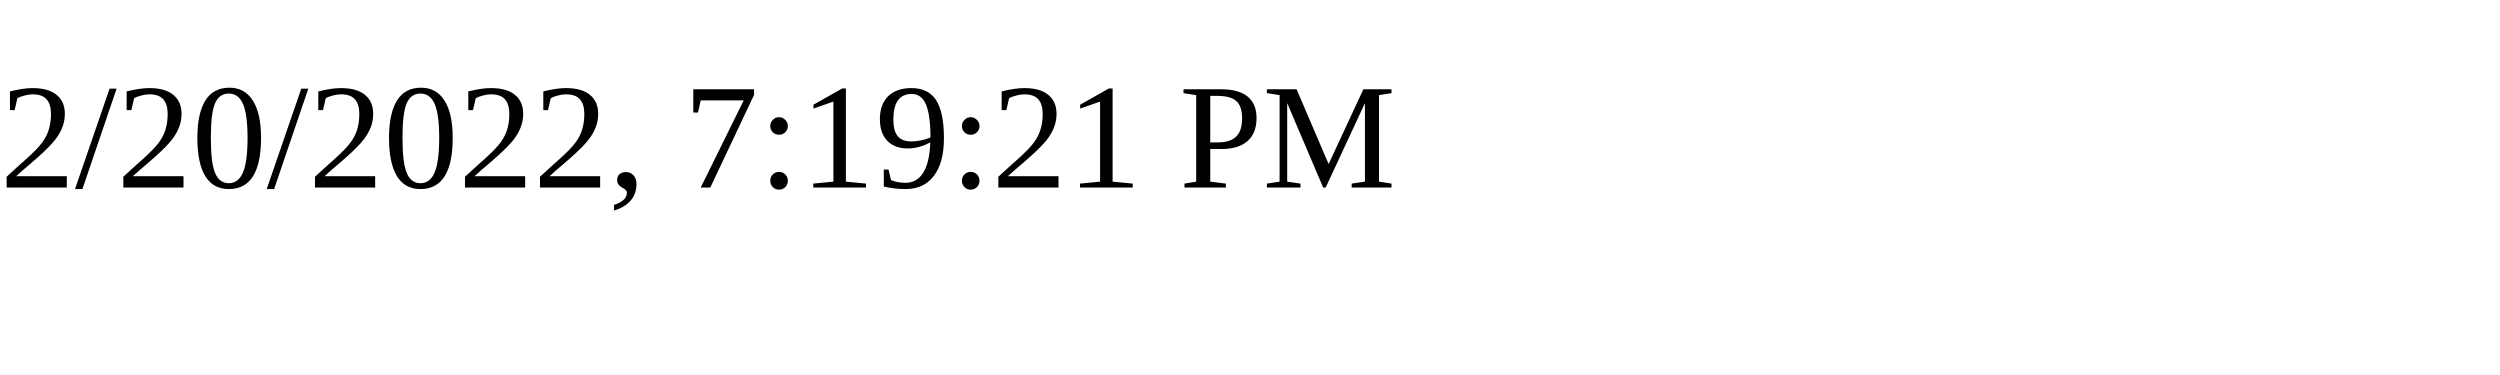
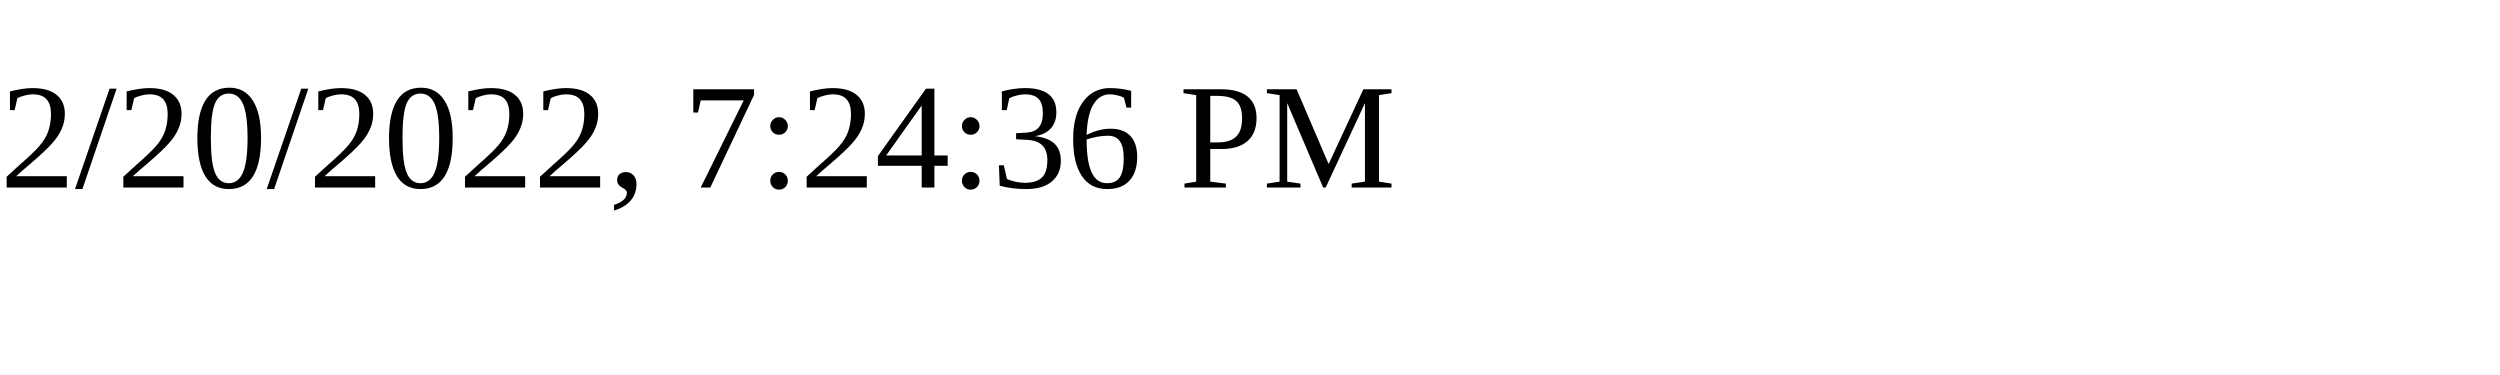
<svg xmlns="http://www.w3.org/2000/svg" height="30" width="200">
-   <text x="0" y="15">2/20/2022, 7:19:21 PM</text>
+   <text x="0" y="15">2/20/2022, 7:24:36 PM</text>
</svg>
